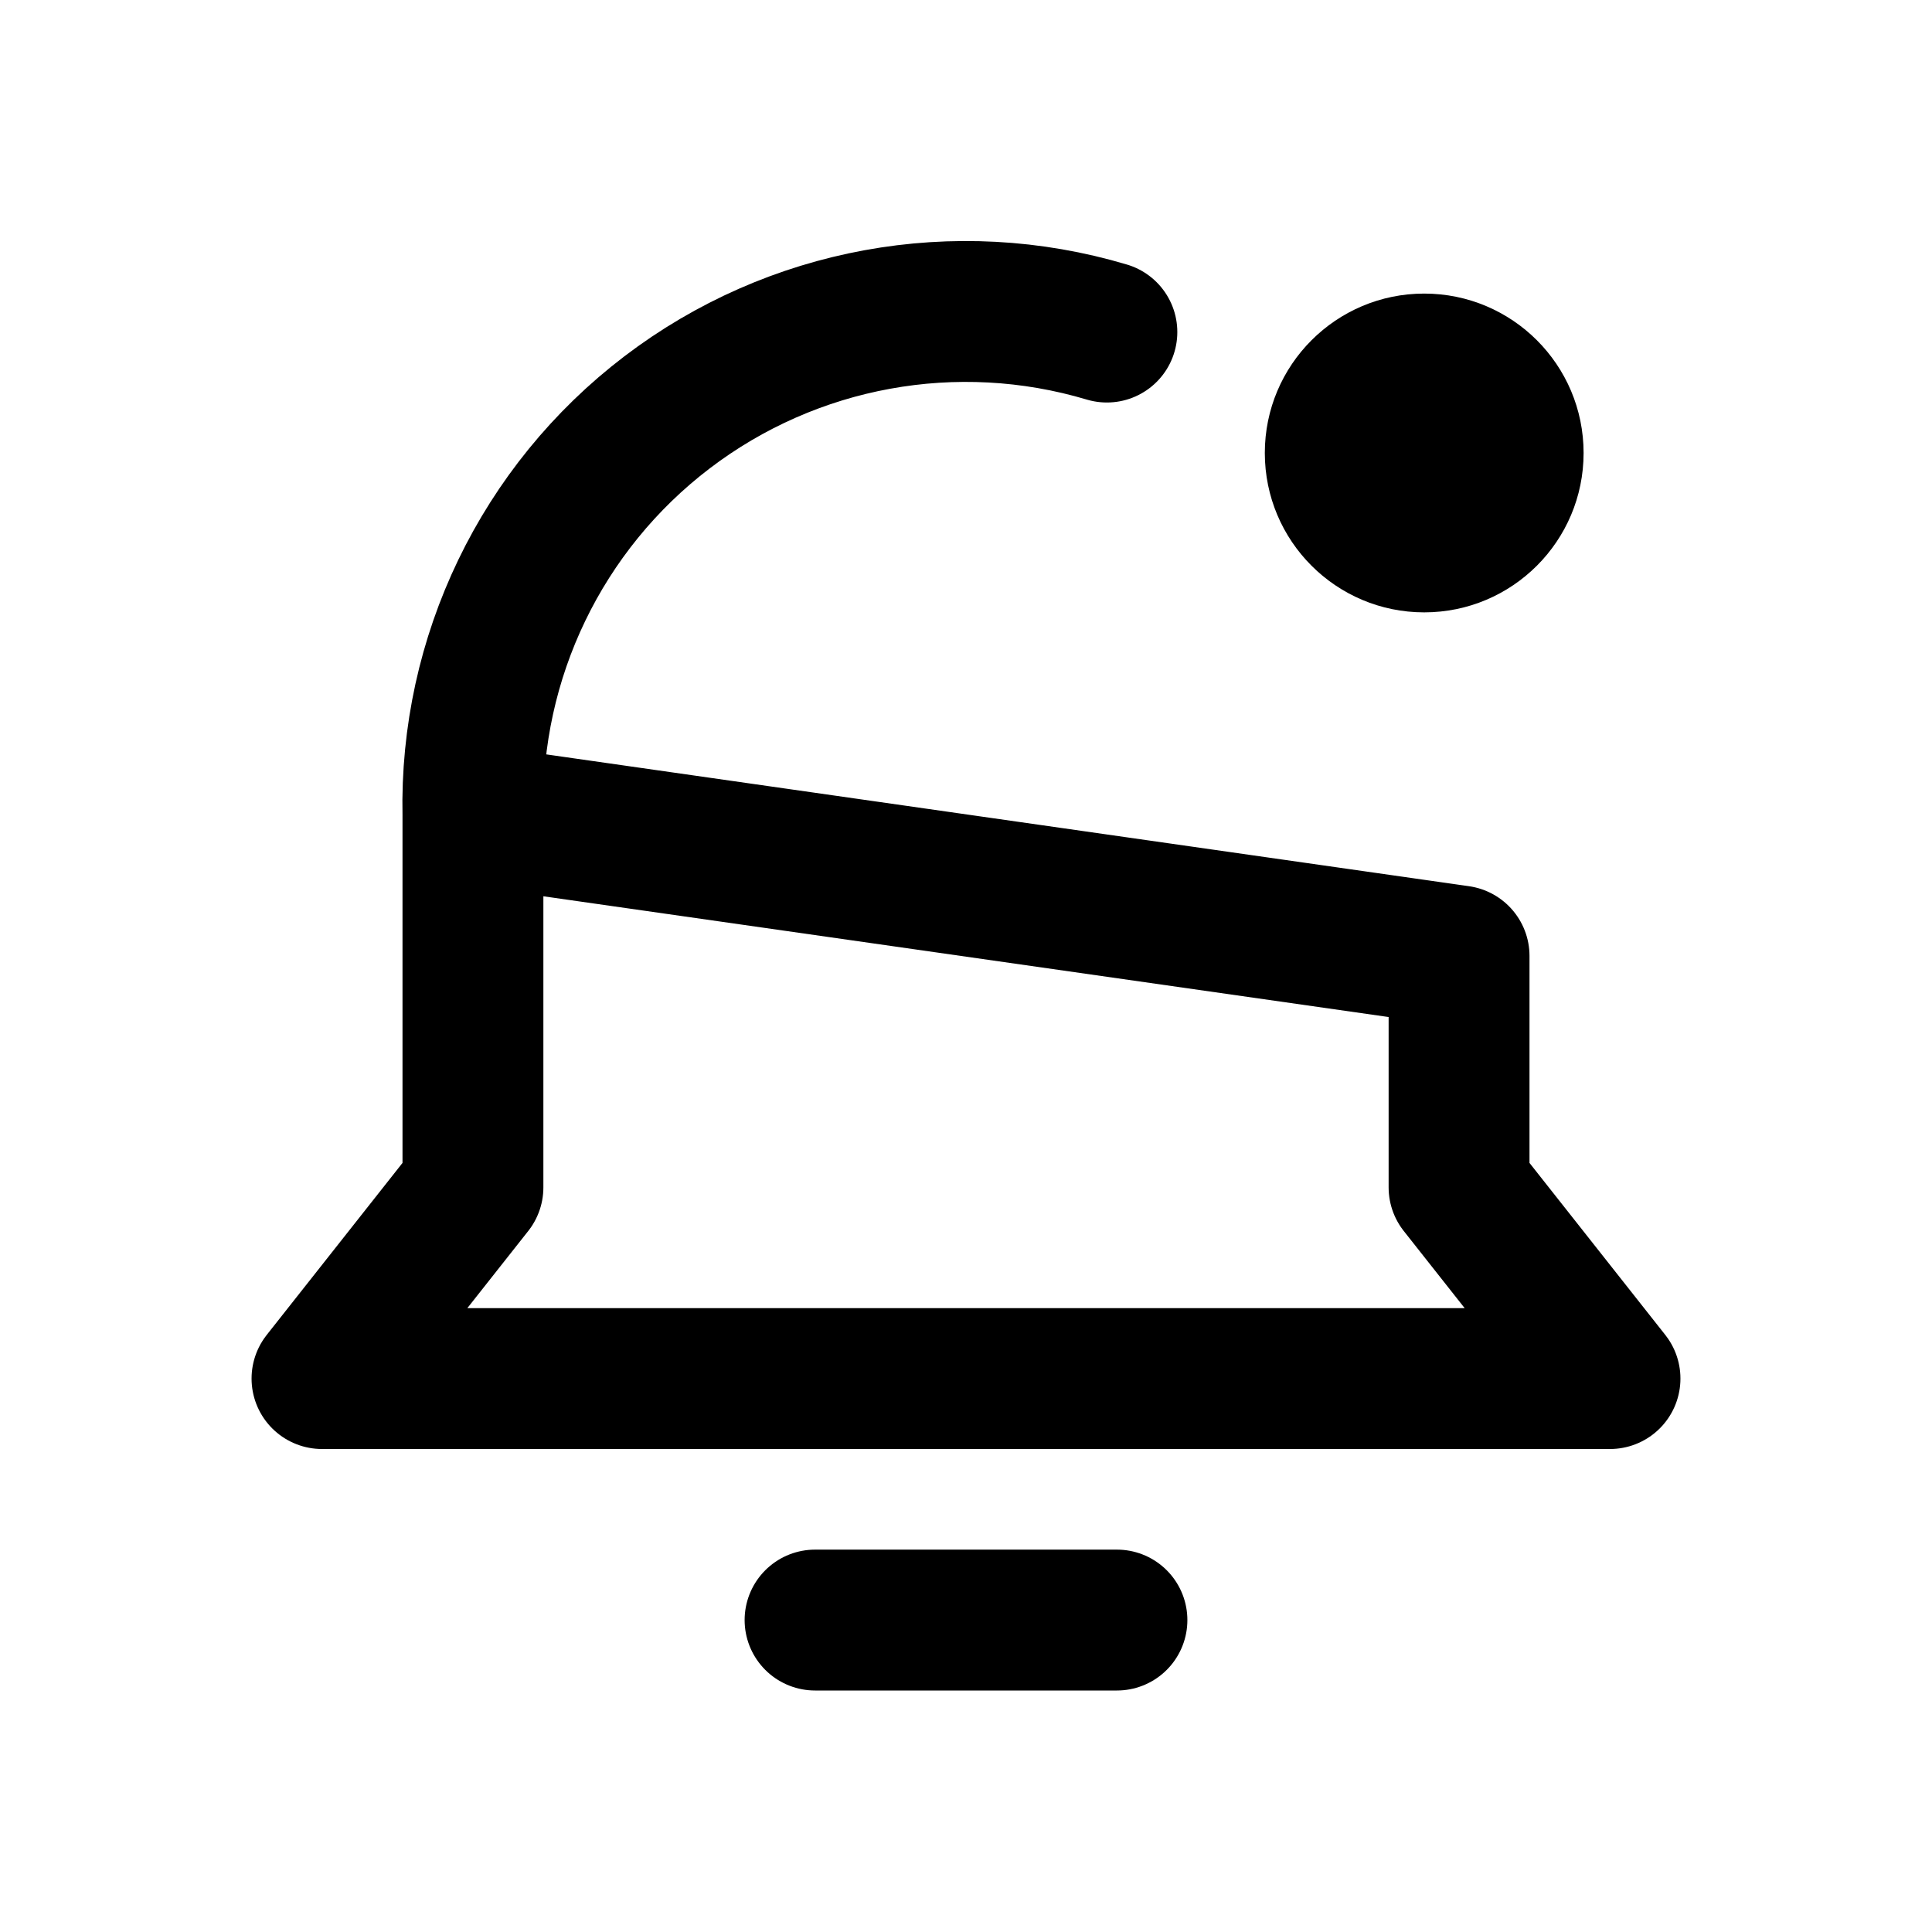
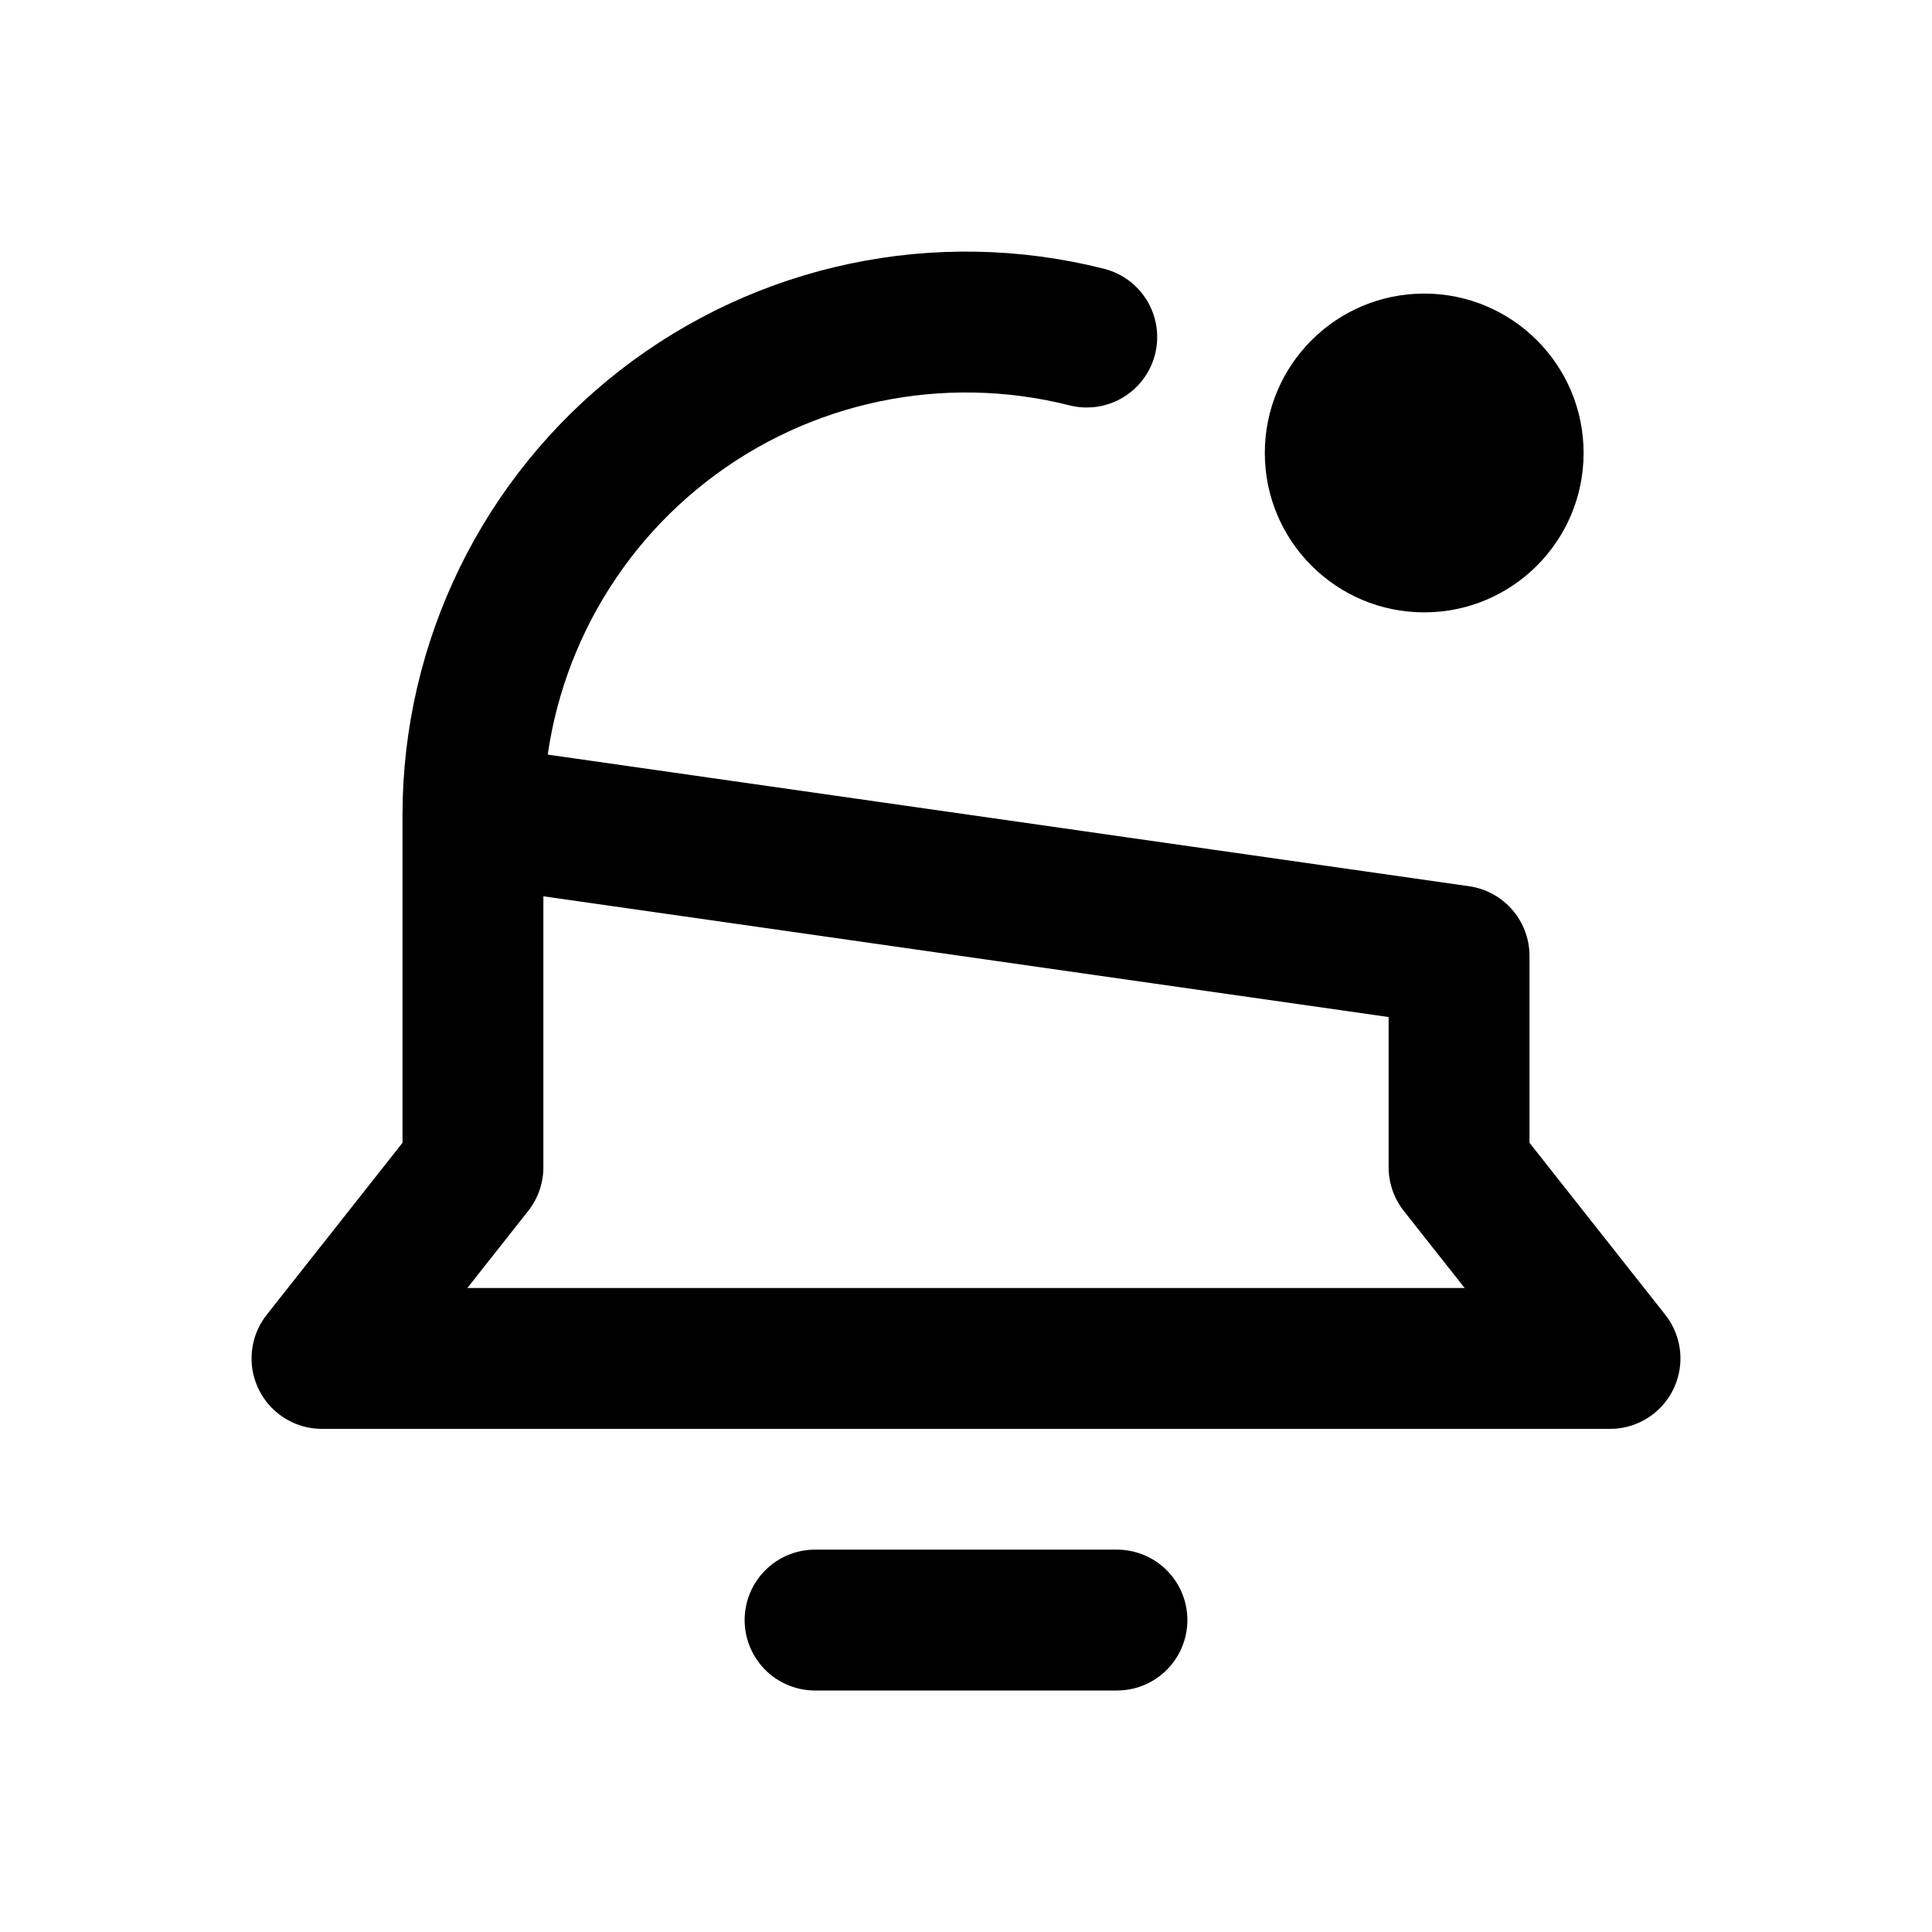
<svg xmlns="http://www.w3.org/2000/svg" width="24" height="24" viewBox="0 0 24 24" fill="none" stroke="currentColor" stroke-width="1.75" stroke-linecap="round" stroke-linejoin="round" aria-hidden="true" focusable="false">
-   <path d="M5.875 10.125A6.125 6.125 0 0 1 13.75 4.125M18.125 11.875V14.75L20 17.125H4L5.875 14.75V10.125ZM10.125 20.125H13.875" />
+   <path d="M5.875 10.125A6.125 6.125 0 0 1 13.5 4.187M18.125 11.875V14.5L20 16.875H4L5.875 14.5V10.125ZM10.125 20.125H13.875" />
  <circle cx="17.692" cy="5.627" r="1.98" fill="currentColor" stroke="none" />
</svg>
